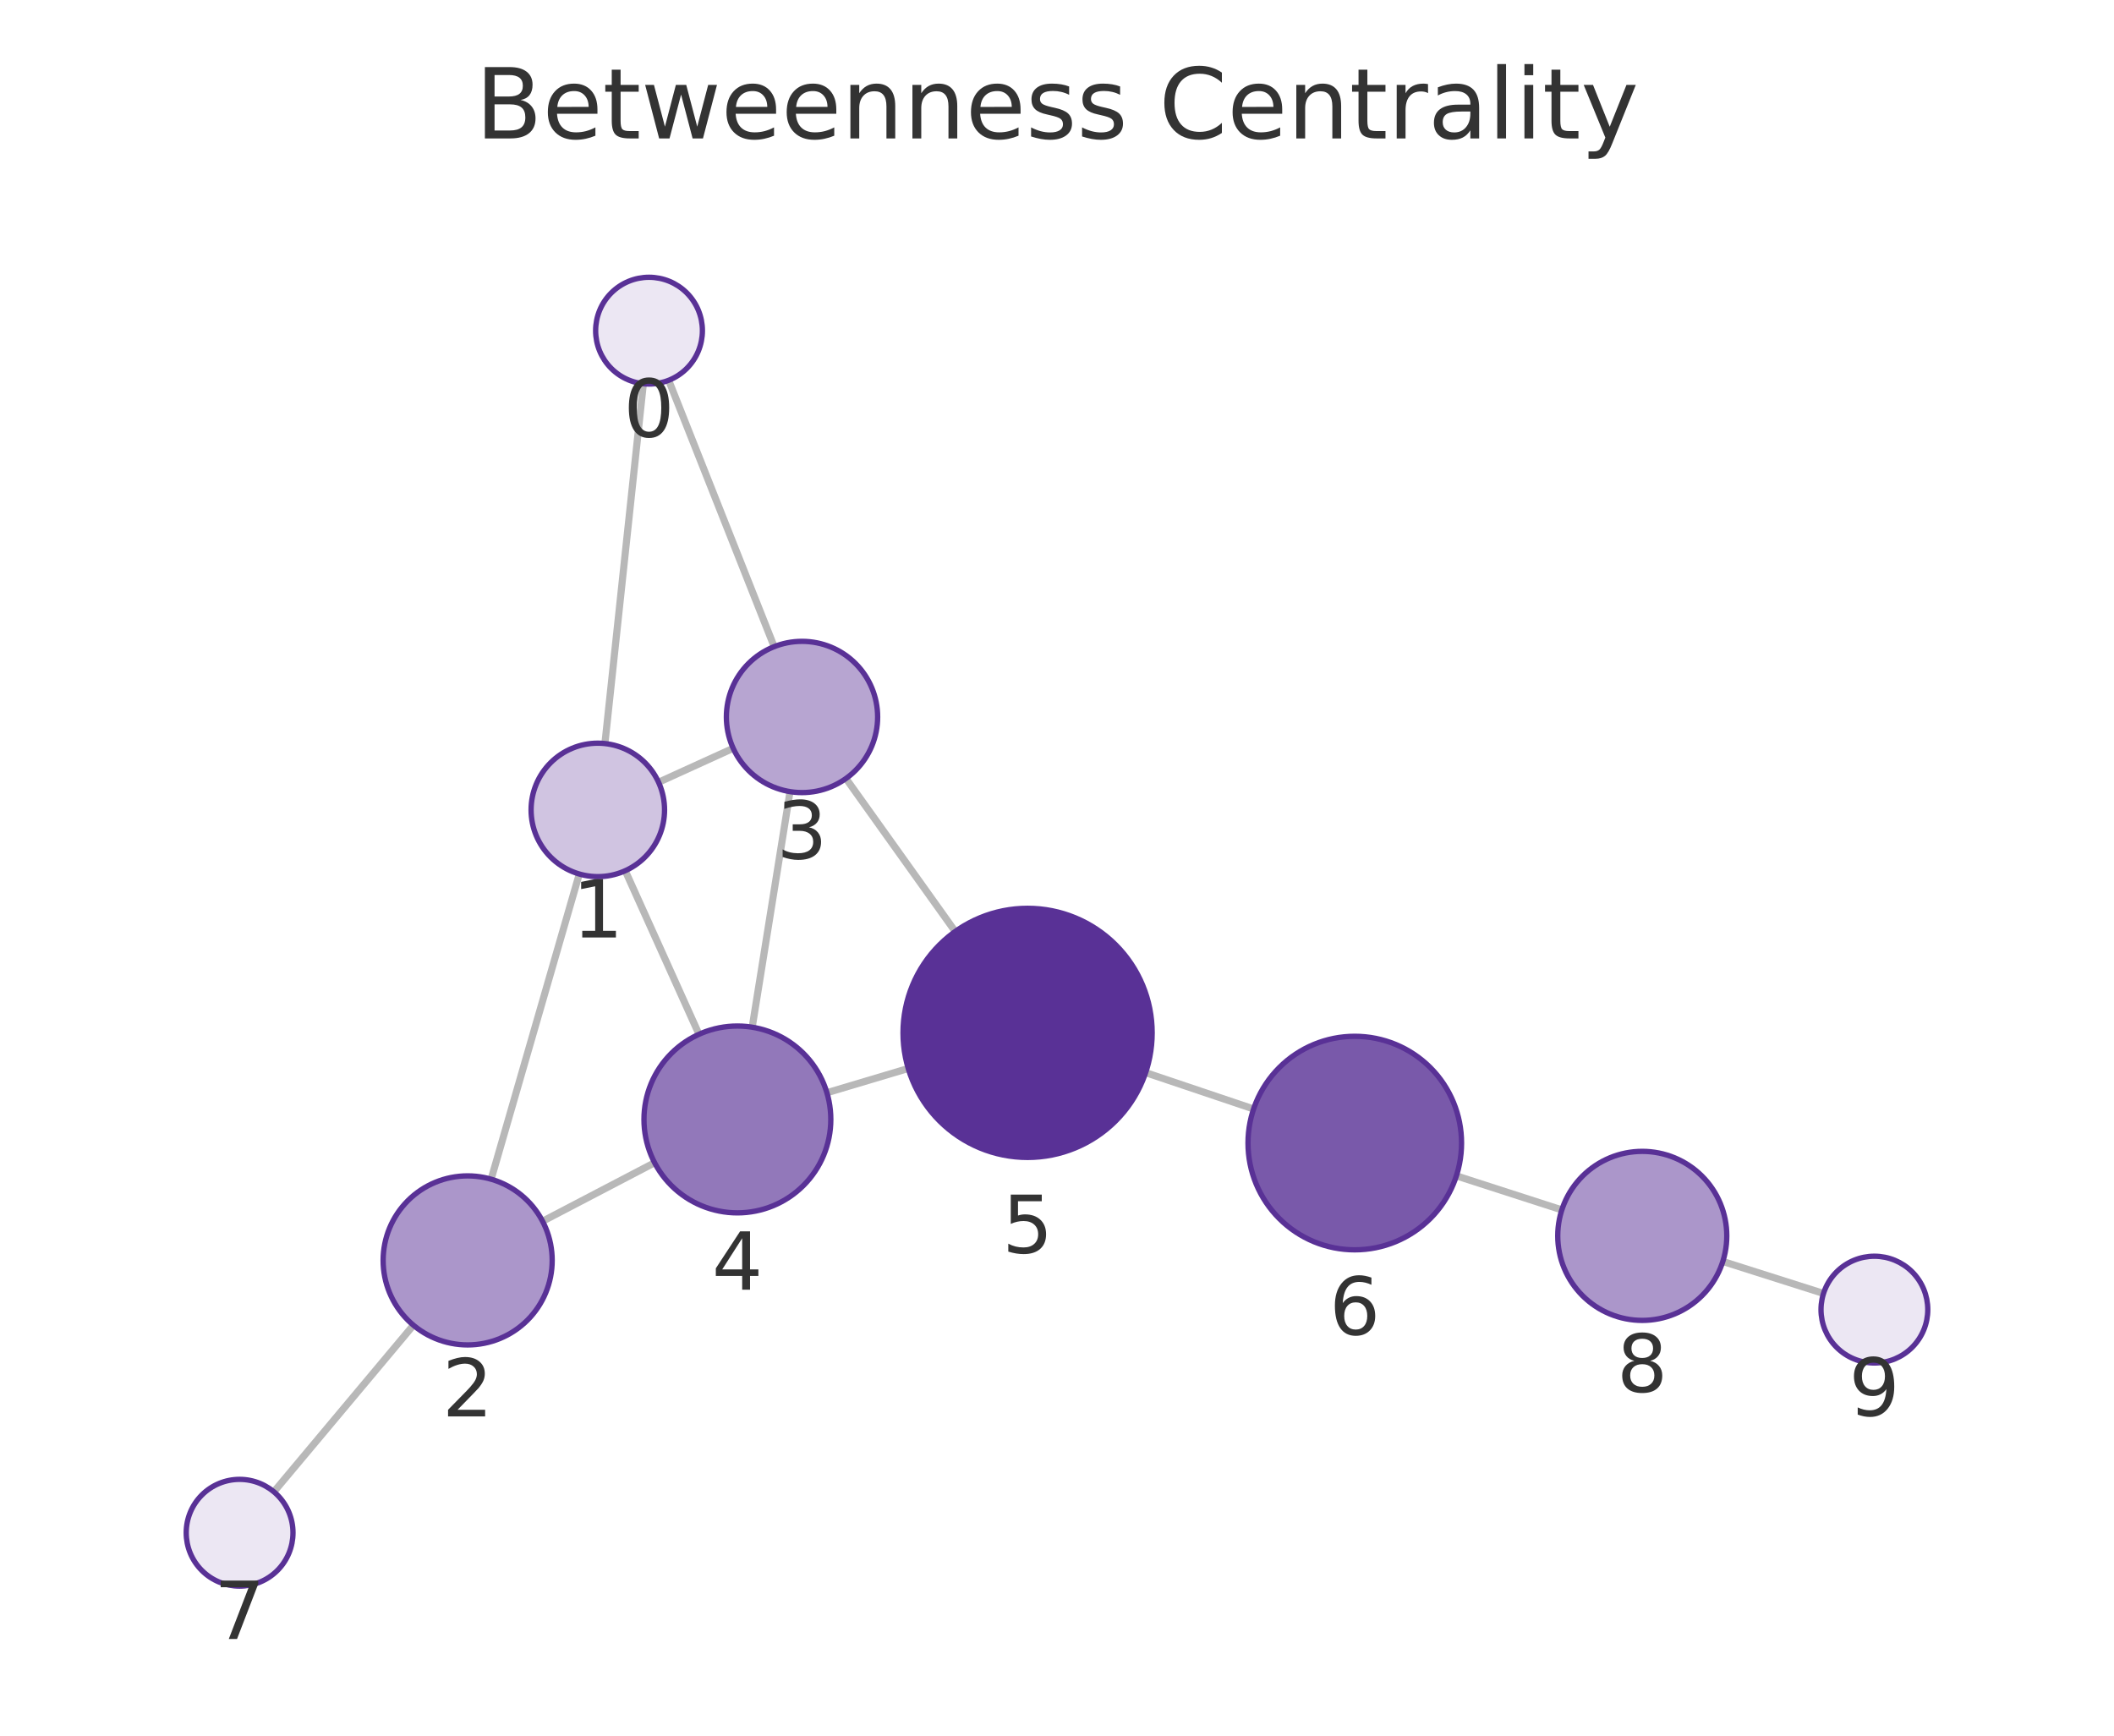
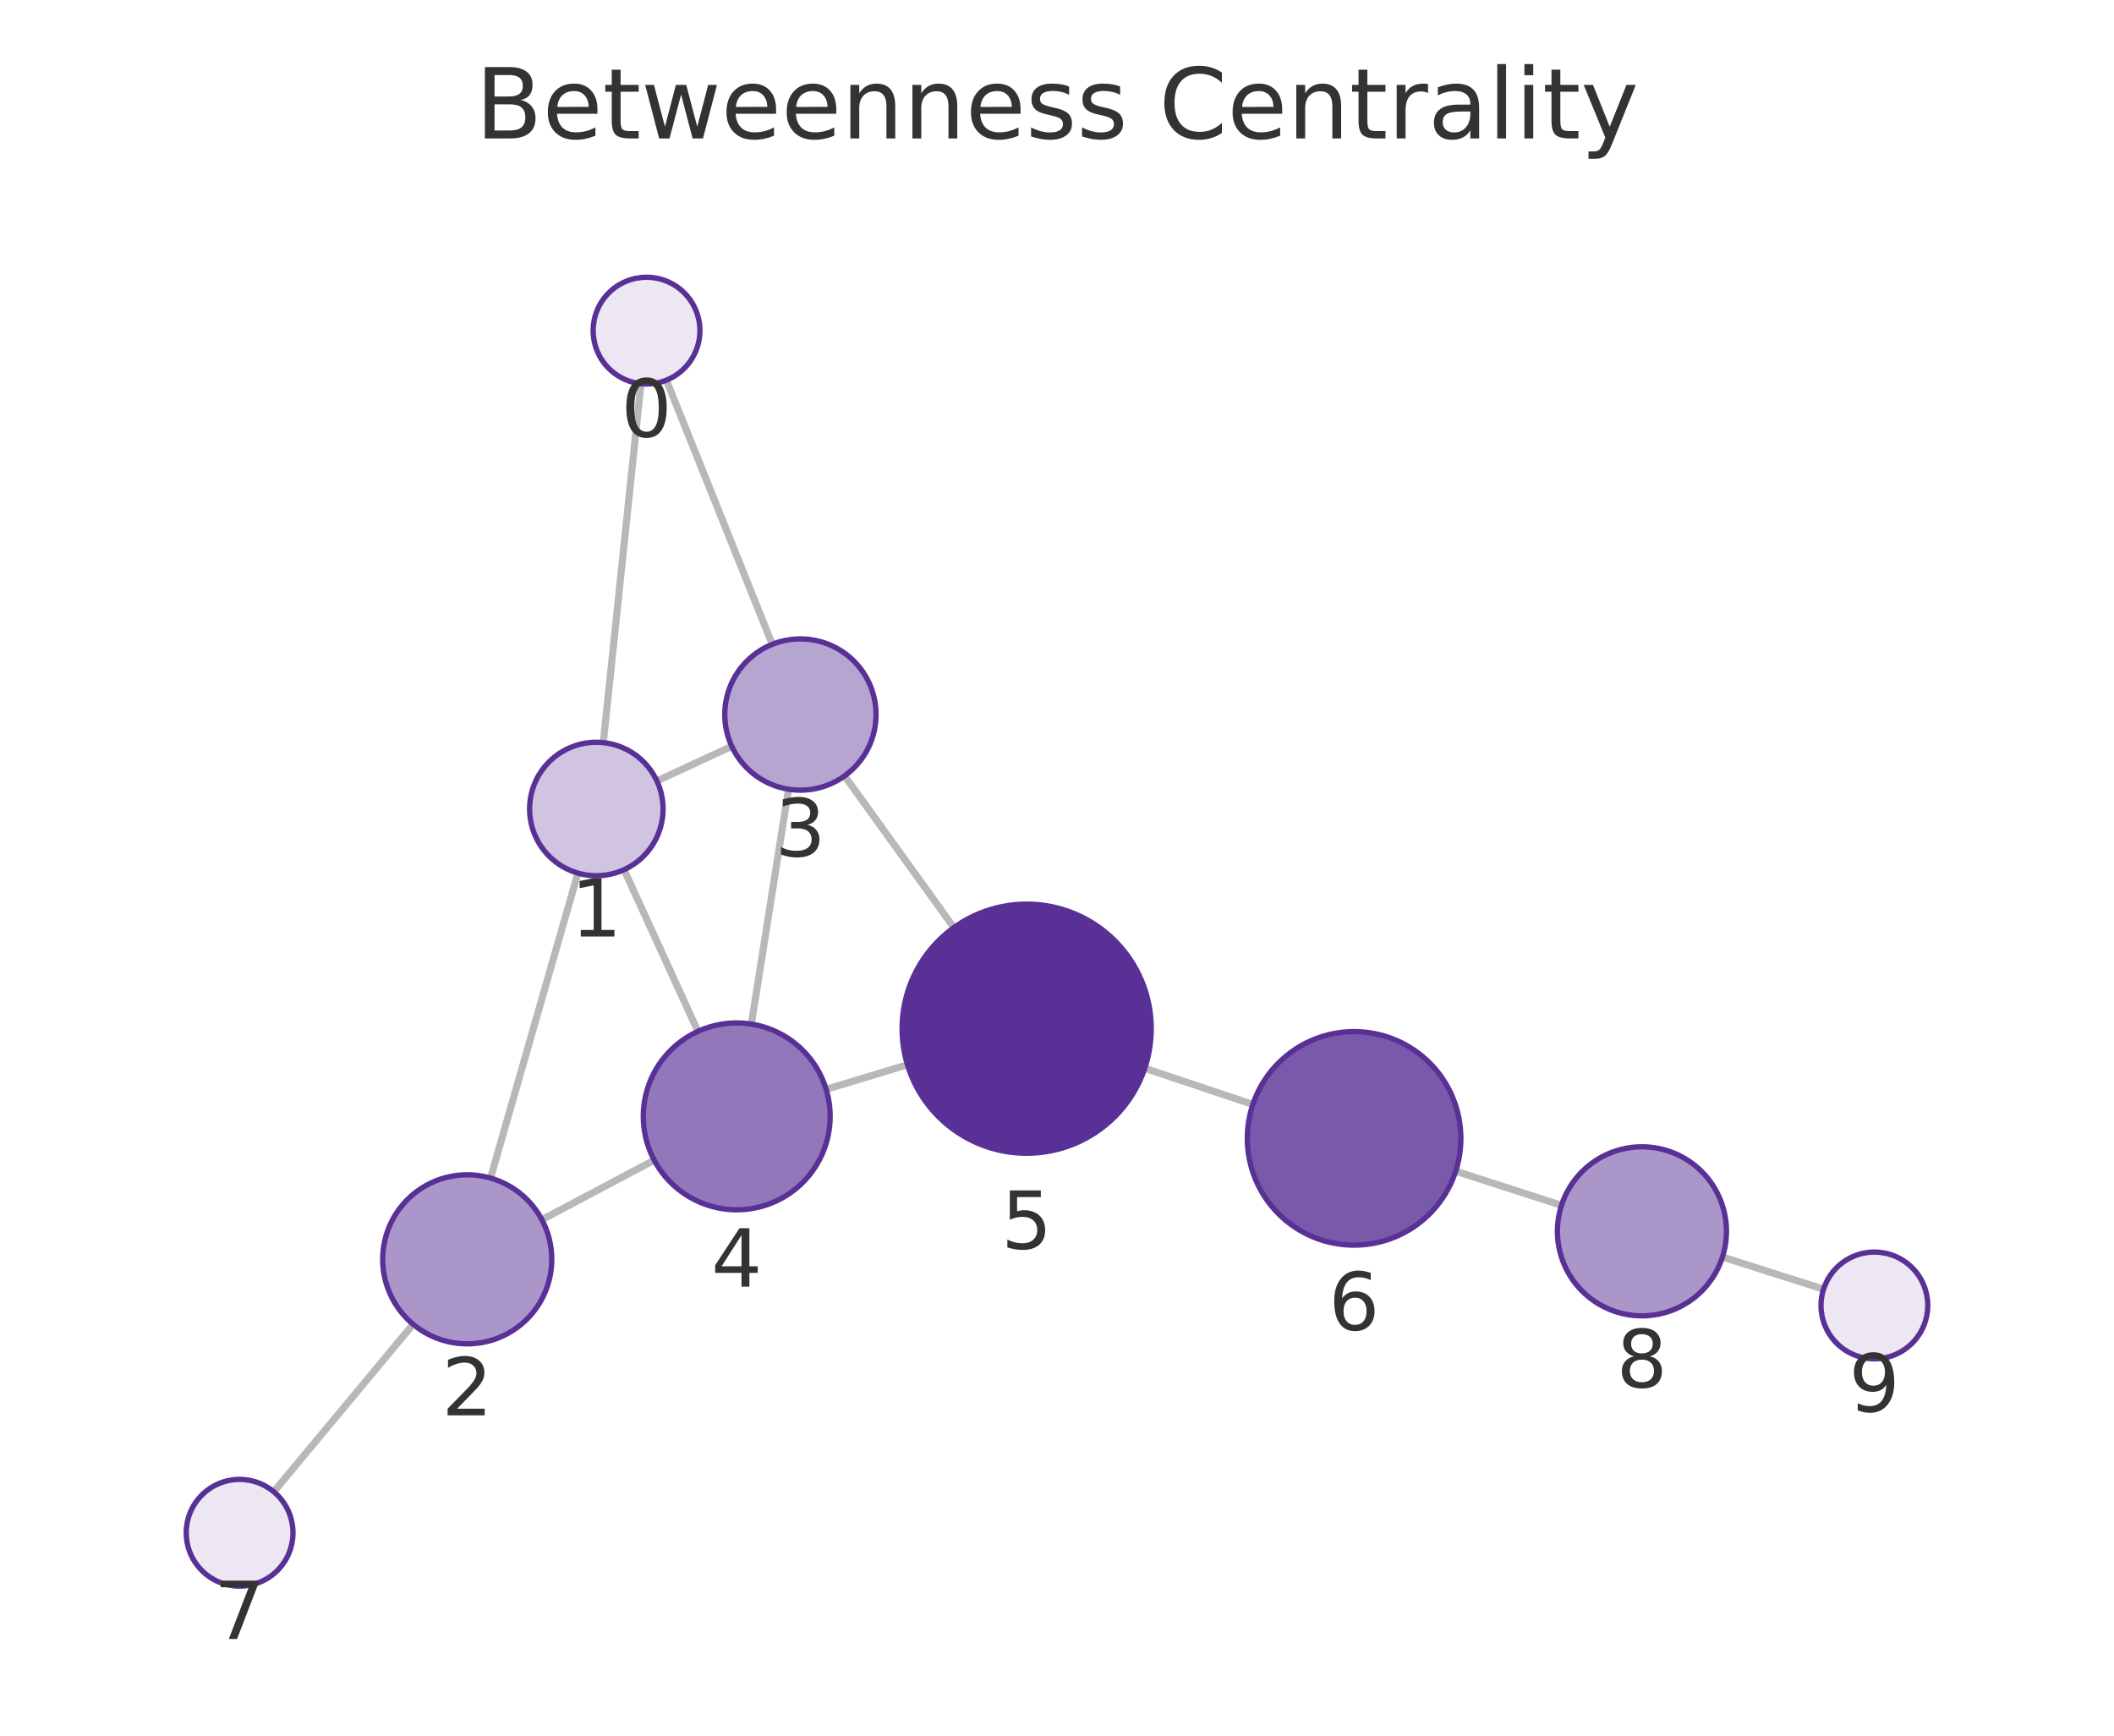
<svg xmlns="http://www.w3.org/2000/svg" xmlns:xlink="http://www.w3.org/1999/xlink" width="237.6pt" height="195.078pt" viewBox="0 0 237.6 195.078" version="1.1">
  <defs>
    <style type="text/css">*{stroke-linejoin: round; stroke-linecap: butt}</style>
  </defs>
  <g id="figure_1">
    <g id="patch_1">
      <path d="M 0 195.078  L 237.6 195.078  L 237.6 0  L 0 0  L 0 195.078  z " style="fill: none" />
    </g>
    <g id="axes_1">
      <g id="patch_2">
        <path d="M 7.2 187.878  L 230.4 187.878  L 230.4 21.558  L 7.2 21.558  L 7.2 187.878  z " style="fill: none" />
      </g>
      <g id="EdgeCollection_1">
-         <path d="M 72.309 43.13  L 67.988 83.571  " clip-path="url(#pbbfd55bfe2)" style="fill: #b8b8b8; stroke: #b8b8b8; stroke-width: 0.8" />
-         <path d="M 75.155 42.743  L 87.011 72.68  " clip-path="url(#pbbfd55bfe2)" style="fill: #b8b8b8; stroke: #b8b8b8; stroke-width: 0.8" />
-         <path d="M 65.11 98.234  L 55.199 132.535  " clip-path="url(#pbbfd55bfe2)" style="fill: #b8b8b8; stroke: #b8b8b8; stroke-width: 0.8" />
-         <path d="M 74.018 87.922  L 82.404 84.104  " clip-path="url(#pbbfd55bfe2)" style="fill: #b8b8b8; stroke: #b8b8b8; stroke-width: 0.8" />
-         <path d="M 70.274 97.866  L 78.562 116.248  " clip-path="url(#pbbfd55bfe2)" style="fill: #b8b8b8; stroke: #b8b8b8; stroke-width: 0.8" />
-         <path d="M 60.982 137.262  L 73.572 130.683  " clip-path="url(#pbbfd55bfe2)" style="fill: #b8b8b8; stroke: #b8b8b8; stroke-width: 0.8" />
-         <path d="M 46.463 148.946  L 30.782 167.672  " clip-path="url(#pbbfd55bfe2)" style="fill: #b8b8b8; stroke: #b8b8b8; stroke-width: 0.8" />
-         <path d="M 88.793 88.976  L 84.542 115.453  " clip-path="url(#pbbfd55bfe2)" style="fill: #b8b8b8; stroke: #b8b8b8; stroke-width: 0.8" />
-         <path d="M 95.08 87.5  L 107.359 104.696  " clip-path="url(#pbbfd55bfe2)" style="fill: #b8b8b8; stroke: #b8b8b8; stroke-width: 0.8" />
-         <path d="M 92.939 122.818  L 102.079 120.091  " clip-path="url(#pbbfd55bfe2)" style="fill: #b8b8b8; stroke: #b8b8b8; stroke-width: 0.8" />
-         <path d="M 128.763 120.557  L 140.896 124.644  " clip-path="url(#pbbfd55bfe2)" style="fill: #b8b8b8; stroke: #b8b8b8; stroke-width: 0.8" />
-         <path d="M 163.688 132.161  L 175.539 135.987  " clip-path="url(#pbbfd55bfe2)" style="fill: #b8b8b8; stroke: #b8b8b8; stroke-width: 0.8" />
-         <path d="M 193.634 141.782  L 204.952 145.376  " clip-path="url(#pbbfd55bfe2)" style="fill: #b8b8b8; stroke: #b8b8b8; stroke-width: 0.8" />
+         <path d="M 72.039 43.127  L 67.806 83.466  " clip-path="url(#p6b899dc618)" style="fill: #b8b8b8; stroke: #b8b8b8; stroke-width: 0.8" />
+         <path d="M 74.898 42.729  L 86.798 72.42  " clip-path="url(#p6b899dc618)" style="fill: #b8b8b8; stroke: #b8b8b8; stroke-width: 0.8" />
+         <path d="M 64.957 98.134  L 55.131 132.408  " clip-path="url(#p6b899dc618)" style="fill: #b8b8b8; stroke: #b8b8b8; stroke-width: 0.8" />
+         <path d="M 73.83 87.775  L 82.246 83.88  " clip-path="url(#p6b899dc618)" style="fill: #b8b8b8; stroke: #b8b8b8; stroke-width: 0.8" />
+         <path d="M 70.139 97.747  L 78.441 115.922  " clip-path="url(#p6b899dc618)" style="fill: #b8b8b8; stroke: #b8b8b8; stroke-width: 0.8" />
+         <path d="M 60.905 137.089  L 73.527 130.394  " clip-path="url(#p6b899dc618)" style="fill: #b8b8b8; stroke: #b8b8b8; stroke-width: 0.8" />
+         <path d="M 46.435 148.842  L 30.769 167.665  " clip-path="url(#p6b899dc618)" style="fill: #b8b8b8; stroke: #b8b8b8; stroke-width: 0.8" />
+         <path d="M 88.629 88.705  L 84.446 115.103  " clip-path="url(#p6b899dc618)" style="fill: #b8b8b8; stroke: #b8b8b8; stroke-width: 0.8" />
+         <path d="M 94.927 87.207  L 107.209 104.259  " clip-path="url(#p6b899dc618)" style="fill: #b8b8b8; stroke: #b8b8b8; stroke-width: 0.8" />
+         <path d="M 92.853 122.434  L 101.99 119.671  " clip-path="url(#p6b899dc618)" style="fill: #b8b8b8; stroke: #b8b8b8; stroke-width: 0.8" />
+         <path d="M 128.665 120.066  L 140.812 124.135  " clip-path="url(#p6b899dc618)" style="fill: #b8b8b8; stroke: #b8b8b8; stroke-width: 0.8" />
+         <path d="M 163.61 131.634  L 175.502 135.474  " clip-path="url(#p6b899dc618)" style="fill: #b8b8b8; stroke: #b8b8b8; stroke-width: 0.8" />
+         <path d="M 193.594 141.28  L 204.953 144.902  " clip-path="url(#p6b899dc618)" style="fill: #b8b8b8; stroke: #b8b8b8; stroke-width: 0.8" />
      </g>
      <g id="VertexCollection_1">
-         <path d="M 72.946 43.164  C 74.537 43.164 76.064 42.532 77.189 41.407  C 78.314 40.282 78.946 38.755 78.946 37.164  C 78.946 35.573 78.314 34.047 77.189 32.921  C 76.064 31.796 74.537 31.164 72.946 31.164  C 71.355 31.164 69.829 31.796 68.704 32.921  C 67.578 34.047 66.946 35.573 66.946 37.164  C 66.946 38.755 67.578 40.282 68.704 41.407  C 69.829 42.532 71.355 43.164 72.946 43.164  z " clip-path="url(#pbbfd55bfe2)" style="fill: #ece7f3; stroke: #593196; stroke-width: 0.6" />
-         <path d="M 67.191 98.529  C 69.18 98.529 71.088 97.738 72.495 96.332  C 73.901 94.926 74.691 93.018 74.691 91.029  C 74.691 89.04 73.901 87.132 72.495 85.725  C 71.088 84.319 69.18 83.529 67.191 83.529  C 65.202 83.529 63.295 84.319 61.888 85.725  C 60.482 87.132 59.691 89.04 59.691 91.029  C 59.691 93.018 60.482 94.926 61.888 96.332  C 63.295 97.738 65.202 98.529 67.191 98.529  z " clip-path="url(#pbbfd55bfe2)" style="fill: #d0c4e1; stroke: #593196; stroke-width: 0.6" />
-         <path d="M 52.562 151.162  C 55.082 151.162 57.498 150.161 59.28 148.38  C 61.061 146.598 62.062 144.182 62.062 141.662  C 62.062 139.143 61.061 136.726 59.28 134.945  C 57.498 133.163 55.082 132.162 52.562 132.162  C 50.043 132.162 47.626 133.163 45.845 134.945  C 44.063 136.726 43.062 139.143 43.062 141.662  C 43.062 144.182 44.063 146.598 45.845 148.38  C 47.626 150.161 50.043 151.162 52.562 151.162  z " clip-path="url(#pbbfd55bfe2)" style="fill: #ab96ca; stroke: #593196; stroke-width: 0.6" />
-         <path d="M 90.141 89.083  C 92.395 89.083 94.557 88.187 96.151 86.593  C 97.745 84.999 98.641 82.837 98.641 80.583  C 98.641 78.329 97.745 76.167 96.151 74.573  C 94.557 72.979 92.395 72.083 90.141 72.083  C 87.886 72.083 85.724 72.979 84.13 74.573  C 82.536 76.167 81.641 78.329 81.641 80.583  C 81.641 82.837 82.536 84.999 84.13 86.593  C 85.724 88.187 87.886 89.083 90.141 89.083  z " clip-path="url(#pbbfd55bfe2)" style="fill: #b7a5d1; stroke: #593196; stroke-width: 0.6" />
-         <path d="M 82.878 136.32  C 85.662 136.32 88.333 135.214 90.302 133.244  C 92.271 131.275 93.378 128.604 93.378 125.82  C 93.378 123.035 92.271 120.364 90.302 118.395  C 88.333 116.426 85.662 115.32 82.878 115.32  C 80.093 115.32 77.422 116.426 75.453 118.395  C 73.484 120.364 72.378 123.035 72.378 125.82  C 72.378 128.604 73.484 131.275 75.453 133.244  C 77.422 135.214 80.093 136.32 82.878 136.32  z " clip-path="url(#pbbfd55bfe2)" style="fill: #9278ba; stroke: #593196; stroke-width: 0.6" />
-         <path d="M 115.495 130.089  C 119.208 130.089 122.769 128.614 125.394 125.989  C 128.02 123.363 129.495 119.802 129.495 116.089  C 129.495 112.376 128.02 108.815 125.394 106.19  C 122.769 103.564 119.208 102.089 115.495 102.089  C 111.782 102.089 108.221 103.564 105.595 106.19  C 102.97 108.815 101.495 112.376 101.495 116.089  C 101.495 119.802 102.97 123.363 105.595 125.989  C 108.221 128.614 111.782 130.089 115.495 130.089  z " clip-path="url(#pbbfd55bfe2)" style="fill: #593196; stroke: #593196; stroke-width: 0.6" />
-         <path d="M 152.268 140.474  C 155.451 140.474 158.503 139.209 160.754 136.959  C 163.004 134.709 164.268 131.656 164.268 128.474  C 164.268 125.291 163.004 122.239 160.754 119.988  C 158.503 117.738 155.451 116.474 152.268 116.474  C 149.086 116.474 146.033 117.738 143.783 119.988  C 141.533 122.239 140.268 125.291 140.268 128.474  C 140.268 131.656 141.533 134.709 143.783 136.959  C 146.033 139.209 149.086 140.474 152.268 140.474  z " clip-path="url(#pbbfd55bfe2)" style="fill: #7959aa; stroke: #593196; stroke-width: 0.6" />
-         <path d="M 26.93 178.272  C 28.521 178.272 30.047 177.64 31.173 176.515  C 32.298 175.39 32.93 173.864 32.93 172.272  C 32.93 170.681 32.298 169.155 31.173 168.03  C 30.047 166.905 28.521 166.272 26.93 166.272  C 25.339 166.272 23.812 166.905 22.687 168.03  C 21.562 169.155 20.93 170.681 20.93 172.272  C 20.93 173.864 21.562 175.39 22.687 176.515  C 23.812 177.64 25.339 178.272 26.93 178.272  z " clip-path="url(#pbbfd55bfe2)" style="fill: #ece7f3; stroke: #593196; stroke-width: 0.6" />
-         <path d="M 184.58 148.406  C 187.099 148.406 189.516 147.405 191.297 145.624  C 193.079 143.842 194.08 141.426 194.08 138.906  C 194.08 136.387 193.079 133.97 191.297 132.189  C 189.516 130.407 187.099 129.406 184.58 129.406  C 182.06 129.406 179.644 130.407 177.862 132.189  C 176.081 133.97 175.08 136.387 175.08 138.906  C 175.08 141.426 176.081 143.842 177.862 145.624  C 179.644 147.405 182.06 148.406 184.58 148.406  z " clip-path="url(#pbbfd55bfe2)" style="fill: #ab96ca; stroke: #593196; stroke-width: 0.6" />
-         <path d="M 210.67 153.193  C 212.261 153.193 213.788 152.56 214.913 151.435  C 216.038 150.31 216.67 148.784 216.67 147.193  C 216.67 145.601 216.038 144.075 214.913 142.95  C 213.788 141.825 212.261 141.193 210.67 141.193  C 209.079 141.193 207.553 141.825 206.427 142.95  C 205.302 144.075 204.67 145.601 204.67 147.193  C 204.67 148.784 205.302 150.31 206.427 151.435  C 207.553 152.56 209.079 153.193 210.67 153.193  z " clip-path="url(#pbbfd55bfe2)" style="fill: #ece7f3; stroke: #593196; stroke-width: 0.6" />
+         <path d="M 72.666 43.16  C 74.257 43.16 75.783 42.528 76.908 41.402  C 78.033 40.277 78.666 38.751 78.666 37.16  C 78.666 35.569 78.033 34.042 76.908 32.917  C 75.783 31.792 74.257 31.16 72.666 31.16  C 71.074 31.16 69.548 31.792 68.423 32.917  C 67.298 34.042 66.666 35.569 66.666 37.16  C 66.666 38.751 67.298 40.277 68.423 41.402  C 69.548 42.528 71.074 43.16 72.666 43.16  z " clip-path="url(#p6b899dc618)" style="fill: #ece7f3; stroke: #593196; stroke-width: 0.6" />
+         <path d="M 67.024 98.425  C 69.013 98.425 70.921 97.635 72.327 96.228  C 73.733 94.822 74.524 92.914 74.524 90.925  C 74.524 88.936 73.733 87.028 72.327 85.621  C 70.921 84.215 69.013 83.425 67.024 83.425  C 65.035 83.425 63.127 84.215 61.72 85.621  C 60.314 87.028 59.524 88.936 59.524 90.925  C 59.524 92.914 60.314 94.822 61.72 96.228  C 63.127 97.635 65.035 98.425 67.024 98.425  z " clip-path="url(#p6b899dc618)" style="fill: #d0c4e1; stroke: #593196; stroke-width: 0.6" />
+         <path d="M 52.513 151.041  C 55.032 151.041 57.449 150.04 59.23 148.258  C 61.012 146.477 62.013 144.06 62.013 141.541  C 62.013 139.021 61.012 136.605 59.23 134.823  C 57.449 133.042 55.032 132.041 52.513 132.041  C 49.993 132.041 47.577 133.042 45.795 134.823  C 44.014 136.605 43.013 139.021 43.013 141.541  C 43.013 144.06 44.014 146.477 45.795 148.258  C 47.577 150.04 49.993 151.041 52.513 151.041  z " clip-path="url(#p6b899dc618)" style="fill: #ab96ca; stroke: #593196; stroke-width: 0.6" />
+         <path d="M 89.96 88.81  C 92.214 88.81 94.376 87.914 95.97 86.32  C 97.564 84.726 98.46 82.564 98.46 80.31  C 98.46 78.056 97.564 75.893 95.97 74.299  C 94.376 72.705 92.214 71.81 89.96 71.81  C 87.705 71.81 85.543 72.705 83.949 74.299  C 82.355 75.893 81.46 78.056 81.46 80.31  C 81.46 82.564 82.355 84.726 83.949 86.32  C 85.543 87.914 87.705 88.81 89.96 88.81  z " clip-path="url(#p6b899dc618)" style="fill: #b7a5d1; stroke: #593196; stroke-width: 0.6" />
+         <path d="M 82.803 135.973  C 85.587 135.973 88.258 134.867 90.227 132.898  C 92.196 130.929 93.303 128.258 93.303 125.473  C 93.303 122.689 92.196 120.018 90.227 118.049  C 88.258 116.08 85.587 114.973 82.803 114.973  C 80.018 114.973 77.347 116.08 75.378 118.049  C 73.409 120.018 72.303 122.689 72.303 125.473  C 72.303 128.258 73.409 130.929 75.378 132.898  C 77.347 134.867 80.018 135.973 82.803 135.973  z " clip-path="url(#p6b899dc618)" style="fill: #9278ba; stroke: #593196; stroke-width: 0.6" />
+         <path d="M 115.391 129.619  C 119.103 129.619 122.665 128.144 125.29 125.518  C 127.915 122.893 129.391 119.332 129.391 115.619  C 129.391 111.906 127.915 108.345 125.29 105.719  C 122.665 103.094 119.103 101.619 115.391 101.619  C 111.678 101.619 108.116 103.094 105.491 105.719  C 102.866 108.345 101.391 111.906 101.391 115.619  C 101.391 119.332 102.866 122.893 105.491 125.518  C 108.116 128.144 111.678 129.619 115.391 129.619  z " clip-path="url(#p6b899dc618)" style="fill: #593196; stroke: #593196; stroke-width: 0.6" />
+         <path d="M 152.191 139.947  C 155.373 139.947 158.426 138.682 160.676 136.432  C 162.926 134.182 164.191 131.129 164.191 127.947  C 164.191 124.764 162.926 121.712 160.676 119.462  C 158.426 117.211 155.373 115.947 152.191 115.947  C 149.008 115.947 145.956 117.211 143.705 119.462  C 141.455 121.712 140.191 124.764 140.191 127.947  C 140.191 131.129 141.455 134.182 143.705 136.432  C 145.956 138.682 149.008 139.947 152.191 139.947  z " clip-path="url(#p6b899dc618)" style="fill: #7959aa; stroke: #593196; stroke-width: 0.6" />
+         <path d="M 26.93 178.277  C 28.521 178.277 30.048 177.645 31.173 176.519  C 32.298 175.394 32.93 173.868 32.93 172.277  C 32.93 170.686 32.298 169.159 31.173 168.034  C 30.048 166.909 28.521 166.277 26.93 166.277  C 25.339 166.277 23.813 166.909 22.688 168.034  C 21.562 169.159 20.93 170.686 20.93 172.277  C 20.93 173.868 21.562 175.394 22.688 176.519  C 23.813 177.645 25.339 178.277 26.93 178.277  z " clip-path="url(#p6b899dc618)" style="fill: #ece7f3; stroke: #593196; stroke-width: 0.6" />
+         <path d="M 184.543 147.893  C 187.062 147.893 189.479 146.892 191.26 145.111  C 193.042 143.329 194.043 140.913 194.043 138.393  C 194.043 135.874 193.042 133.457 191.26 131.676  C 189.479 129.894 187.062 128.893 184.543 128.893  C 182.023 128.893 179.607 129.894 177.825 131.676  C 176.044 133.457 175.043 135.874 175.043 138.393  C 175.043 140.913 176.044 143.329 177.825 145.111  C 179.607 146.892 182.023 147.893 184.543 147.893  z " clip-path="url(#p6b899dc618)" style="fill: #ab96ca; stroke: #593196; stroke-width: 0.6" />
+         <path d="M 210.67 152.725  C 212.261 152.725 213.787 152.093 214.912 150.967  C 216.038 149.842 216.67 148.316 216.67 146.725  C 216.67 145.134 216.038 143.607 214.912 142.482  C 213.787 141.357 212.261 140.725 210.67 140.725  C 209.079 140.725 207.552 141.357 206.427 142.482  C 205.302 143.607 204.67 145.134 204.67 146.725  C 204.67 148.316 205.302 149.842 206.427 150.967  C 207.552 152.093 209.079 152.725 210.67 152.725  z " clip-path="url(#p6b899dc618)" style="fill: #ece7f3; stroke: #593196; stroke-width: 0.6" />
      </g>
      <g id="text_1">
-         <g clip-path="url(#pbbfd55bfe2)">
-           <g style="fill: #333333" transform="translate(70.08311 49.10197) scale(0.09 -0.09)">
+         <g clip-path="url(#p6b899dc618)">
+           <g style="fill: #333333" transform="translate(69.80243 49.09762) scale(0.09 -0.09)">
            <defs>
              <path id="DejaVuSans-13" d="M 2034 4250  Q 1547 4250 1301 3770  Q 1056 3291 1056 2328  Q 1056 1369 1301 889  Q 1547 409 2034 409  Q 2525 409 2770 889  Q 3016 1369 3016 2328  Q 3016 3291 2770 3770  Q 2525 4250 2034 4250  z M 2034 4750  Q 2819 4750 3233 4129  Q 3647 3509 3647 2328  Q 3647 1150 3233 529  Q 2819 -91 2034 -91  Q 1250 -91 836 529  Q 422 1150 422 2328  Q 422 3509 836 4129  Q 1250 4750 2034 4750  z " transform="scale(0.015625)" />
            </defs>
            <use xlink:href="#DejaVuSans-13" />
          </g>
        </g>
      </g>
      <g id="text_2">
-         <g clip-path="url(#pbbfd55bfe2)">
-           <g style="fill: #333333" transform="translate(64.32823 105.3666) scale(0.09 -0.09)">
+         <g clip-path="url(#p6b899dc618)">
+           <g style="fill: #333333" transform="translate(64.16055 105.2627) scale(0.09 -0.09)">
            <defs>
              <path id="DejaVuSans-14" d="M 794 531  L 1825 531  L 1825 4091  L 703 3866  L 703 4441  L 1819 4666  L 2450 4666  L 2450 531  L 3481 531  L 3481 0  L 794 0  L 794 531  z " transform="scale(0.015625)" />
            </defs>
            <use xlink:href="#DejaVuSans-14" />
          </g>
        </g>
      </g>
      <g id="text_3">
-         <g clip-path="url(#pbbfd55bfe2)">
-           <g style="fill: #333333" transform="translate(49.6993 159.2001) scale(0.09 -0.09)">
+         <g clip-path="url(#p6b899dc618)">
+           <g style="fill: #333333" transform="translate(49.64958 159.0785) scale(0.09 -0.09)">
            <defs>
              <path id="DejaVuSans-15" d="M 1228 531  L 3431 531  L 3431 0  L 469 0  L 469 531  Q 828 903 1448 1529  Q 2069 2156 2228 2338  Q 2531 2678 2651 2914  Q 2772 3150 2772 3378  Q 2772 3750 2511 3984  Q 2250 4219 1831 4219  Q 1534 4219 1204 4116  Q 875 4013 500 3803  L 500 4441  Q 881 4594 1212 4672  Q 1544 4750 1819 4750  Q 2544 4750 2975 4387  Q 3406 4025 3406 3419  Q 3406 3131 3298 2873  Q 3191 2616 2906 2266  Q 2828 2175 2409 1742  Q 1991 1309 1228 531  z " transform="scale(0.015625)" />
            </defs>
            <use xlink:href="#DejaVuSans-15" />
          </g>
        </g>
      </g>
      <g id="text_4">
-         <g clip-path="url(#pbbfd55bfe2)">
-           <g style="fill: #333333" transform="translate(87.27752 96.52092) scale(0.09 -0.09)">
+         <g clip-path="url(#p6b899dc618)">
+           <g style="fill: #333333" transform="translate(87.09659 96.24767) scale(0.09 -0.09)">
            <defs>
              <path id="DejaVuSans-16" d="M 2597 2516  Q 3050 2419 3304 2112  Q 3559 1806 3559 1356  Q 3559 666 3084 287  Q 2609 -91 1734 -91  Q 1441 -91 1130 -33  Q 819 25 488 141  L 488 750  Q 750 597 1062 519  Q 1375 441 1716 441  Q 2309 441 2620 675  Q 2931 909 2931 1356  Q 2931 1769 2642 2001  Q 2353 2234 1838 2234  L 1294 2234  L 1294 2753  L 1863 2753  Q 2328 2753 2575 2939  Q 2822 3125 2822 3475  Q 2822 3834 2567 4026  Q 2313 4219 1838 4219  Q 1578 4219 1281 4162  Q 984 4106 628 3988  L 628 4550  Q 988 4650 1302 4700  Q 1616 4750 1894 4750  Q 2613 4750 3031 4423  Q 3450 4097 3450 3541  Q 3450 3153 3228 2886  Q 3006 2619 2597 2516  z " transform="scale(0.015625)" />
            </defs>
            <use xlink:href="#DejaVuSans-16" />
          </g>
        </g>
      </g>
      <g id="text_5">
-         <g clip-path="url(#pbbfd55bfe2)">
-           <g style="fill: #333333" transform="translate(80.01455 144.9577) scale(0.09 -0.09)">
+         <g clip-path="url(#p6b899dc618)">
+           <g style="fill: #333333" transform="translate(79.93964 144.6114) scale(0.09 -0.09)">
            <defs>
              <path id="DejaVuSans-17" d="M 2419 4116  L 825 1625  L 2419 1625  L 2419 4116  z M 2253 4666  L 3047 4666  L 3047 1625  L 3713 1625  L 3713 1100  L 3047 1100  L 3047 0  L 2419 0  L 2419 1100  L 313 1100  L 313 1709  L 2253 4666  z " transform="scale(0.015625)" />
            </defs>
            <use xlink:href="#DejaVuSans-17" />
          </g>
        </g>
      </g>
      <g id="text_6">
-         <g clip-path="url(#pbbfd55bfe2)">
-           <g style="fill: #333333" transform="translate(112.6317 140.827) scale(0.09 -0.09)">
+         <g clip-path="url(#p6b899dc618)">
+           <g style="fill: #333333" transform="translate(112.5274 140.3568) scale(0.09 -0.09)">
            <defs>
              <path id="DejaVuSans-18" d="M 691 4666  L 3169 4666  L 3169 4134  L 1269 4134  L 1269 2991  Q 1406 3038 1543 3061  Q 1681 3084 1819 3084  Q 2600 3084 3056 2656  Q 3513 2228 3513 1497  Q 3513 744 3044 326  Q 2575 -91 1722 -91  Q 1428 -91 1123 -41  Q 819 9 494 109  L 494 744  Q 775 591 1075 516  Q 1375 441 1709 441  Q 2250 441 2565 725  Q 2881 1009 2881 1497  Q 2881 1984 2565 2268  Q 2250 2553 1709 2553  Q 1456 2553 1204 2497  Q 953 2441 691 2322  L 691 4666  z " transform="scale(0.015625)" />
            </defs>
            <use xlink:href="#DejaVuSans-18" />
          </g>
        </g>
      </g>
      <g id="text_7">
-         <g clip-path="url(#pbbfd55bfe2)">
-           <g style="fill: #333333" transform="translate(149.4053 150.0115) scale(0.09 -0.09)">
+         <g clip-path="url(#p6b899dc618)">
+           <g style="fill: #333333" transform="translate(149.3276 149.4848) scale(0.09 -0.09)">
            <defs>
              <path id="DejaVuSans-19" d="M 2113 2584  Q 1688 2584 1439 2293  Q 1191 2003 1191 1497  Q 1191 994 1439 701  Q 1688 409 2113 409  Q 2538 409 2786 701  Q 3034 994 3034 1497  Q 3034 2003 2786 2293  Q 2538 2584 2113 2584  z M 3366 4563  L 3366 3988  Q 3128 4100 2886 4159  Q 2644 4219 2406 4219  Q 1781 4219 1451 3797  Q 1122 3375 1075 2522  Q 1259 2794 1537 2939  Q 1816 3084 2150 3084  Q 2853 3084 3261 2657  Q 3669 2231 3669 1497  Q 3669 778 3244 343  Q 2819 -91 2113 -91  Q 1303 -91 875 529  Q 447 1150 447 2328  Q 447 3434 972 4092  Q 1497 4750 2381 4750  Q 2619 4750 2861 4703  Q 3103 4656 3366 4563  z " transform="scale(0.015625)" />
            </defs>
            <use xlink:href="#DejaVuSans-19" />
          </g>
        </g>
      </g>
      <g id="text_8">
-         <g clip-path="url(#pbbfd55bfe2)">
-           <g style="fill: #333333" transform="translate(24.06676 184.2104) scale(0.09 -0.09)">
+         <g clip-path="url(#p6b899dc618)">
+           <g style="fill: #333333" transform="translate(24.06707 184.2147) scale(0.09 -0.09)">
            <defs>
              <path id="DejaVuSans-1a" d="M 525 4666  L 3525 4666  L 3525 4397  L 1831 0  L 1172 0  L 2766 4134  L 525 4134  L 525 4666  z " transform="scale(0.015625)" />
            </defs>
            <use xlink:href="#DejaVuSans-1a" />
          </g>
        </g>
      </g>
      <g id="text_9">
-         <g clip-path="url(#pbbfd55bfe2)">
-           <g style="fill: #333333" transform="translate(181.7168 156.4443) scale(0.09 -0.09)">
+         <g clip-path="url(#p6b899dc618)">
+           <g style="fill: #333333" transform="translate(181.6796 155.9313) scale(0.09 -0.09)">
            <defs>
              <path id="DejaVuSans-1b" d="M 2034 2216  Q 1584 2216 1326 1975  Q 1069 1734 1069 1313  Q 1069 891 1326 650  Q 1584 409 2034 409  Q 2484 409 2743 651  Q 3003 894 3003 1313  Q 3003 1734 2745 1975  Q 2488 2216 2034 2216  z M 1403 2484  Q 997 2584 770 2862  Q 544 3141 544 3541  Q 544 4100 942 4425  Q 1341 4750 2034 4750  Q 2731 4750 3128 4425  Q 3525 4100 3525 3541  Q 3525 3141 3298 2862  Q 3072 2584 2669 2484  Q 3125 2378 3379 2068  Q 3634 1759 3634 1313  Q 3634 634 3220 271  Q 2806 -91 2034 -91  Q 1263 -91 848 271  Q 434 634 434 1313  Q 434 1759 690 2068  Q 947 2378 1403 2484  z M 1172 3481  Q 1172 3119 1398 2916  Q 1625 2713 2034 2713  Q 2441 2713 2670 2916  Q 2900 3119 2900 3481  Q 2900 3844 2670 4047  Q 2441 4250 2034 4250  Q 1625 4250 1398 4047  Q 1172 3844 1172 3481  z " transform="scale(0.015625)" />
            </defs>
            <use xlink:href="#DejaVuSans-1b" />
          </g>
        </g>
      </g>
      <g id="text_10">
-         <g clip-path="url(#pbbfd55bfe2)">
-           <g style="fill: #333333" transform="translate(207.807 159.1304) scale(0.09 -0.09)">
+         <g clip-path="url(#p6b899dc618)">
+           <g style="fill: #333333" transform="translate(207.8067 158.6626) scale(0.09 -0.09)">
            <defs>
              <path id="DejaVuSans-1c" d="M 703 97  L 703 672  Q 941 559 1184 500  Q 1428 441 1663 441  Q 2288 441 2617 861  Q 2947 1281 2994 2138  Q 2813 1869 2534 1725  Q 2256 1581 1919 1581  Q 1219 1581 811 2004  Q 403 2428 403 3163  Q 403 3881 828 4315  Q 1253 4750 1959 4750  Q 2769 4750 3195 4129  Q 3622 3509 3622 2328  Q 3622 1225 3098 567  Q 2575 -91 1691 -91  Q 1453 -91 1209 -44  Q 966 3 703 97  z M 1959 2075  Q 2384 2075 2632 2365  Q 2881 2656 2881 3163  Q 2881 3666 2632 3958  Q 2384 4250 1959 4250  Q 1534 4250 1286 3958  Q 1038 3666 1038 3163  Q 1038 2656 1286 2365  Q 1534 2075 1959 2075  z " transform="scale(0.015625)" />
            </defs>
            <use xlink:href="#DejaVuSans-1c" />
          </g>
        </g>
      </g>
      <g id="matplotlib.axis_1" />
      <g id="matplotlib.axis_2" />
      <g id="text_11">
        <g style="fill: #333333" transform="translate(53.42047 15.55828) scale(0.11 -0.11)">
          <defs>
            <path id="DejaVuSans-25" d="M 1259 2228  L 1259 519  L 2272 519  Q 2781 519 3026 730  Q 3272 941 3272 1375  Q 3272 1813 3026 2020  Q 2781 2228 2272 2228  L 1259 2228  z M 1259 4147  L 1259 2741  L 2194 2741  Q 2656 2741 2882 2914  Q 3109 3088 3109 3444  Q 3109 3797 2882 3972  Q 2656 4147 2194 4147  L 1259 4147  z M 628 4666  L 2241 4666  Q 2963 4666 3353 4366  Q 3744 4066 3744 3513  Q 3744 3084 3544 2831  Q 3344 2578 2956 2516  Q 3422 2416 3680 2098  Q 3938 1781 3938 1306  Q 3938 681 3513 340  Q 3088 0 2303 0  L 628 0  L 628 4666  z " transform="scale(0.015625)" />
            <path id="DejaVuSans-48" d="M 3597 1894  L 3597 1613  L 953 1613  Q 991 1019 1311 708  Q 1631 397 2203 397  Q 2534 397 2845 478  Q 3156 559 3463 722  L 3463 178  Q 3153 47 2828 -22  Q 2503 -91 2169 -91  Q 1331 -91 842 396  Q 353 884 353 1716  Q 353 2575 817 3079  Q 1281 3584 2069 3584  Q 2775 3584 3186 3129  Q 3597 2675 3597 1894  z M 3022 2063  Q 3016 2534 2758 2815  Q 2500 3097 2075 3097  Q 1594 3097 1305 2825  Q 1016 2553 972 2059  L 3022 2063  z " transform="scale(0.015625)" />
            <path id="DejaVuSans-57" d="M 1172 4494  L 1172 3500  L 2356 3500  L 2356 3053  L 1172 3053  L 1172 1153  Q 1172 725 1289 603  Q 1406 481 1766 481  L 2356 481  L 2356 0  L 1766 0  Q 1100 0 847 248  Q 594 497 594 1153  L 594 3053  L 172 3053  L 172 3500  L 594 3500  L 594 4494  L 1172 4494  z " transform="scale(0.015625)" />
            <path id="DejaVuSans-5a" d="M 269 3500  L 844 3500  L 1563 769  L 2278 3500  L 2956 3500  L 3675 769  L 4391 3500  L 4966 3500  L 4050 0  L 3372 0  L 2619 2869  L 1863 0  L 1184 0  L 269 3500  z " transform="scale(0.015625)" />
            <path id="DejaVuSans-51" d="M 3513 2113  L 3513 0  L 2938 0  L 2938 2094  Q 2938 2591 2744 2837  Q 2550 3084 2163 3084  Q 1697 3084 1428 2787  Q 1159 2491 1159 1978  L 1159 0  L 581 0  L 581 3500  L 1159 3500  L 1159 2956  Q 1366 3272 1645 3428  Q 1925 3584 2291 3584  Q 2894 3584 3203 3211  Q 3513 2838 3513 2113  z " transform="scale(0.015625)" />
            <path id="DejaVuSans-56" d="M 2834 3397  L 2834 2853  Q 2591 2978 2328 3040  Q 2066 3103 1784 3103  Q 1356 3103 1142 2972  Q 928 2841 928 2578  Q 928 2378 1081 2264  Q 1234 2150 1697 2047  L 1894 2003  Q 2506 1872 2764 1633  Q 3022 1394 3022 966  Q 3022 478 2636 193  Q 2250 -91 1575 -91  Q 1294 -91 989 -36  Q 684 19 347 128  L 347 722  Q 666 556 975 473  Q 1284 391 1588 391  Q 1994 391 2212 530  Q 2431 669 2431 922  Q 2431 1156 2273 1281  Q 2116 1406 1581 1522  L 1381 1569  Q 847 1681 609 1914  Q 372 2147 372 2553  Q 372 3047 722 3315  Q 1072 3584 1716 3584  Q 2034 3584 2315 3537  Q 2597 3491 2834 3397  z " transform="scale(0.015625)" />
            <path id="DejaVuSans-3" transform="scale(0.015625)" />
            <path id="DejaVuSans-26" d="M 4122 4306  L 4122 3641  Q 3803 3938 3442 4084  Q 3081 4231 2675 4231  Q 1875 4231 1450 3742  Q 1025 3253 1025 2328  Q 1025 1406 1450 917  Q 1875 428 2675 428  Q 3081 428 3442 575  Q 3803 722 4122 1019  L 4122 359  Q 3791 134 3420 21  Q 3050 -91 2638 -91  Q 1578 -91 968 557  Q 359 1206 359 2328  Q 359 3453 968 4101  Q 1578 4750 2638 4750  Q 3056 4750 3426 4639  Q 3797 4528 4122 4306  z " transform="scale(0.015625)" />
            <path id="DejaVuSans-55" d="M 2631 2963  Q 2534 3019 2420 3045  Q 2306 3072 2169 3072  Q 1681 3072 1420 2755  Q 1159 2438 1159 1844  L 1159 0  L 581 0  L 581 3500  L 1159 3500  L 1159 2956  Q 1341 3275 1631 3429  Q 1922 3584 2338 3584  Q 2397 3584 2469 3576  Q 2541 3569 2628 3553  L 2631 2963  z " transform="scale(0.015625)" />
            <path id="DejaVuSans-44" d="M 2194 1759  Q 1497 1759 1228 1600  Q 959 1441 959 1056  Q 959 750 1161 570  Q 1363 391 1709 391  Q 2188 391 2477 730  Q 2766 1069 2766 1631  L 2766 1759  L 2194 1759  z M 3341 1997  L 3341 0  L 2766 0  L 2766 531  Q 2569 213 2275 61  Q 1981 -91 1556 -91  Q 1019 -91 701 211  Q 384 513 384 1019  Q 384 1609 779 1909  Q 1175 2209 1959 2209  L 2766 2209  L 2766 2266  Q 2766 2663 2505 2880  Q 2244 3097 1772 3097  Q 1472 3097 1187 3025  Q 903 2953 641 2809  L 641 3341  Q 956 3463 1253 3523  Q 1550 3584 1831 3584  Q 2591 3584 2966 3190  Q 3341 2797 3341 1997  z " transform="scale(0.015625)" />
            <path id="DejaVuSans-4f" d="M 603 4863  L 1178 4863  L 1178 0  L 603 0  L 603 4863  z " transform="scale(0.015625)" />
            <path id="DejaVuSans-4c" d="M 603 3500  L 1178 3500  L 1178 0  L 603 0  L 603 3500  z M 603 4863  L 1178 4863  L 1178 4134  L 603 4134  L 603 4863  z " transform="scale(0.015625)" />
            <path id="DejaVuSans-5c" d="M 2059 -325  Q 1816 -950 1584 -1140  Q 1353 -1331 966 -1331  L 506 -1331  L 506 -850  L 844 -850  Q 1081 -850 1212 -737  Q 1344 -625 1503 -206  L 1606 56  L 191 3500  L 800 3500  L 1894 763  L 2988 3500  L 3597 3500  L 2059 -325  z " transform="scale(0.015625)" />
          </defs>
          <use xlink:href="#DejaVuSans-25" />
          <use xlink:href="#DejaVuSans-48" transform="translate(68.60938 0)" />
          <use xlink:href="#DejaVuSans-57" transform="translate(130.1406 0)" />
          <use xlink:href="#DejaVuSans-5a" transform="translate(169.3438 0)" />
          <use xlink:href="#DejaVuSans-48" transform="translate(251.125 0)" />
          <use xlink:href="#DejaVuSans-48" transform="translate(312.6562 0)" />
          <use xlink:href="#DejaVuSans-51" transform="translate(374.1875 0)" />
          <use xlink:href="#DejaVuSans-51" transform="translate(437.5625 0)" />
          <use xlink:href="#DejaVuSans-48" transform="translate(500.9375 0)" />
          <use xlink:href="#DejaVuSans-56" transform="translate(562.4688 0)" />
          <use xlink:href="#DejaVuSans-56" transform="translate(614.5625 0)" />
          <use xlink:href="#DejaVuSans-3" transform="translate(666.6562 0)" />
          <use xlink:href="#DejaVuSans-26" transform="translate(698.4375 0)" />
          <use xlink:href="#DejaVuSans-48" transform="translate(768.2656 0)" />
          <use xlink:href="#DejaVuSans-51" transform="translate(829.7969 0)" />
          <use xlink:href="#DejaVuSans-57" transform="translate(893.1719 0)" />
          <use xlink:href="#DejaVuSans-55" transform="translate(932.375 0)" />
          <use xlink:href="#DejaVuSans-44" transform="translate(973.4844 0)" />
          <use xlink:href="#DejaVuSans-4f" transform="translate(1034.766 0)" />
          <use xlink:href="#DejaVuSans-4c" transform="translate(1062.547 0)" />
          <use xlink:href="#DejaVuSans-57" transform="translate(1090.328 0)" />
          <use xlink:href="#DejaVuSans-5c" transform="translate(1129.531 0)" />
        </g>
      </g>
    </g>
  </g>
  <defs>
-     <clipPath id="pbbfd55bfe2">
+     <clipPath id="p6b899dc618">
      <rect x="7.2" y="21.558" width="223.2" height="166.32" />
    </clipPath>
  </defs>
</svg>
